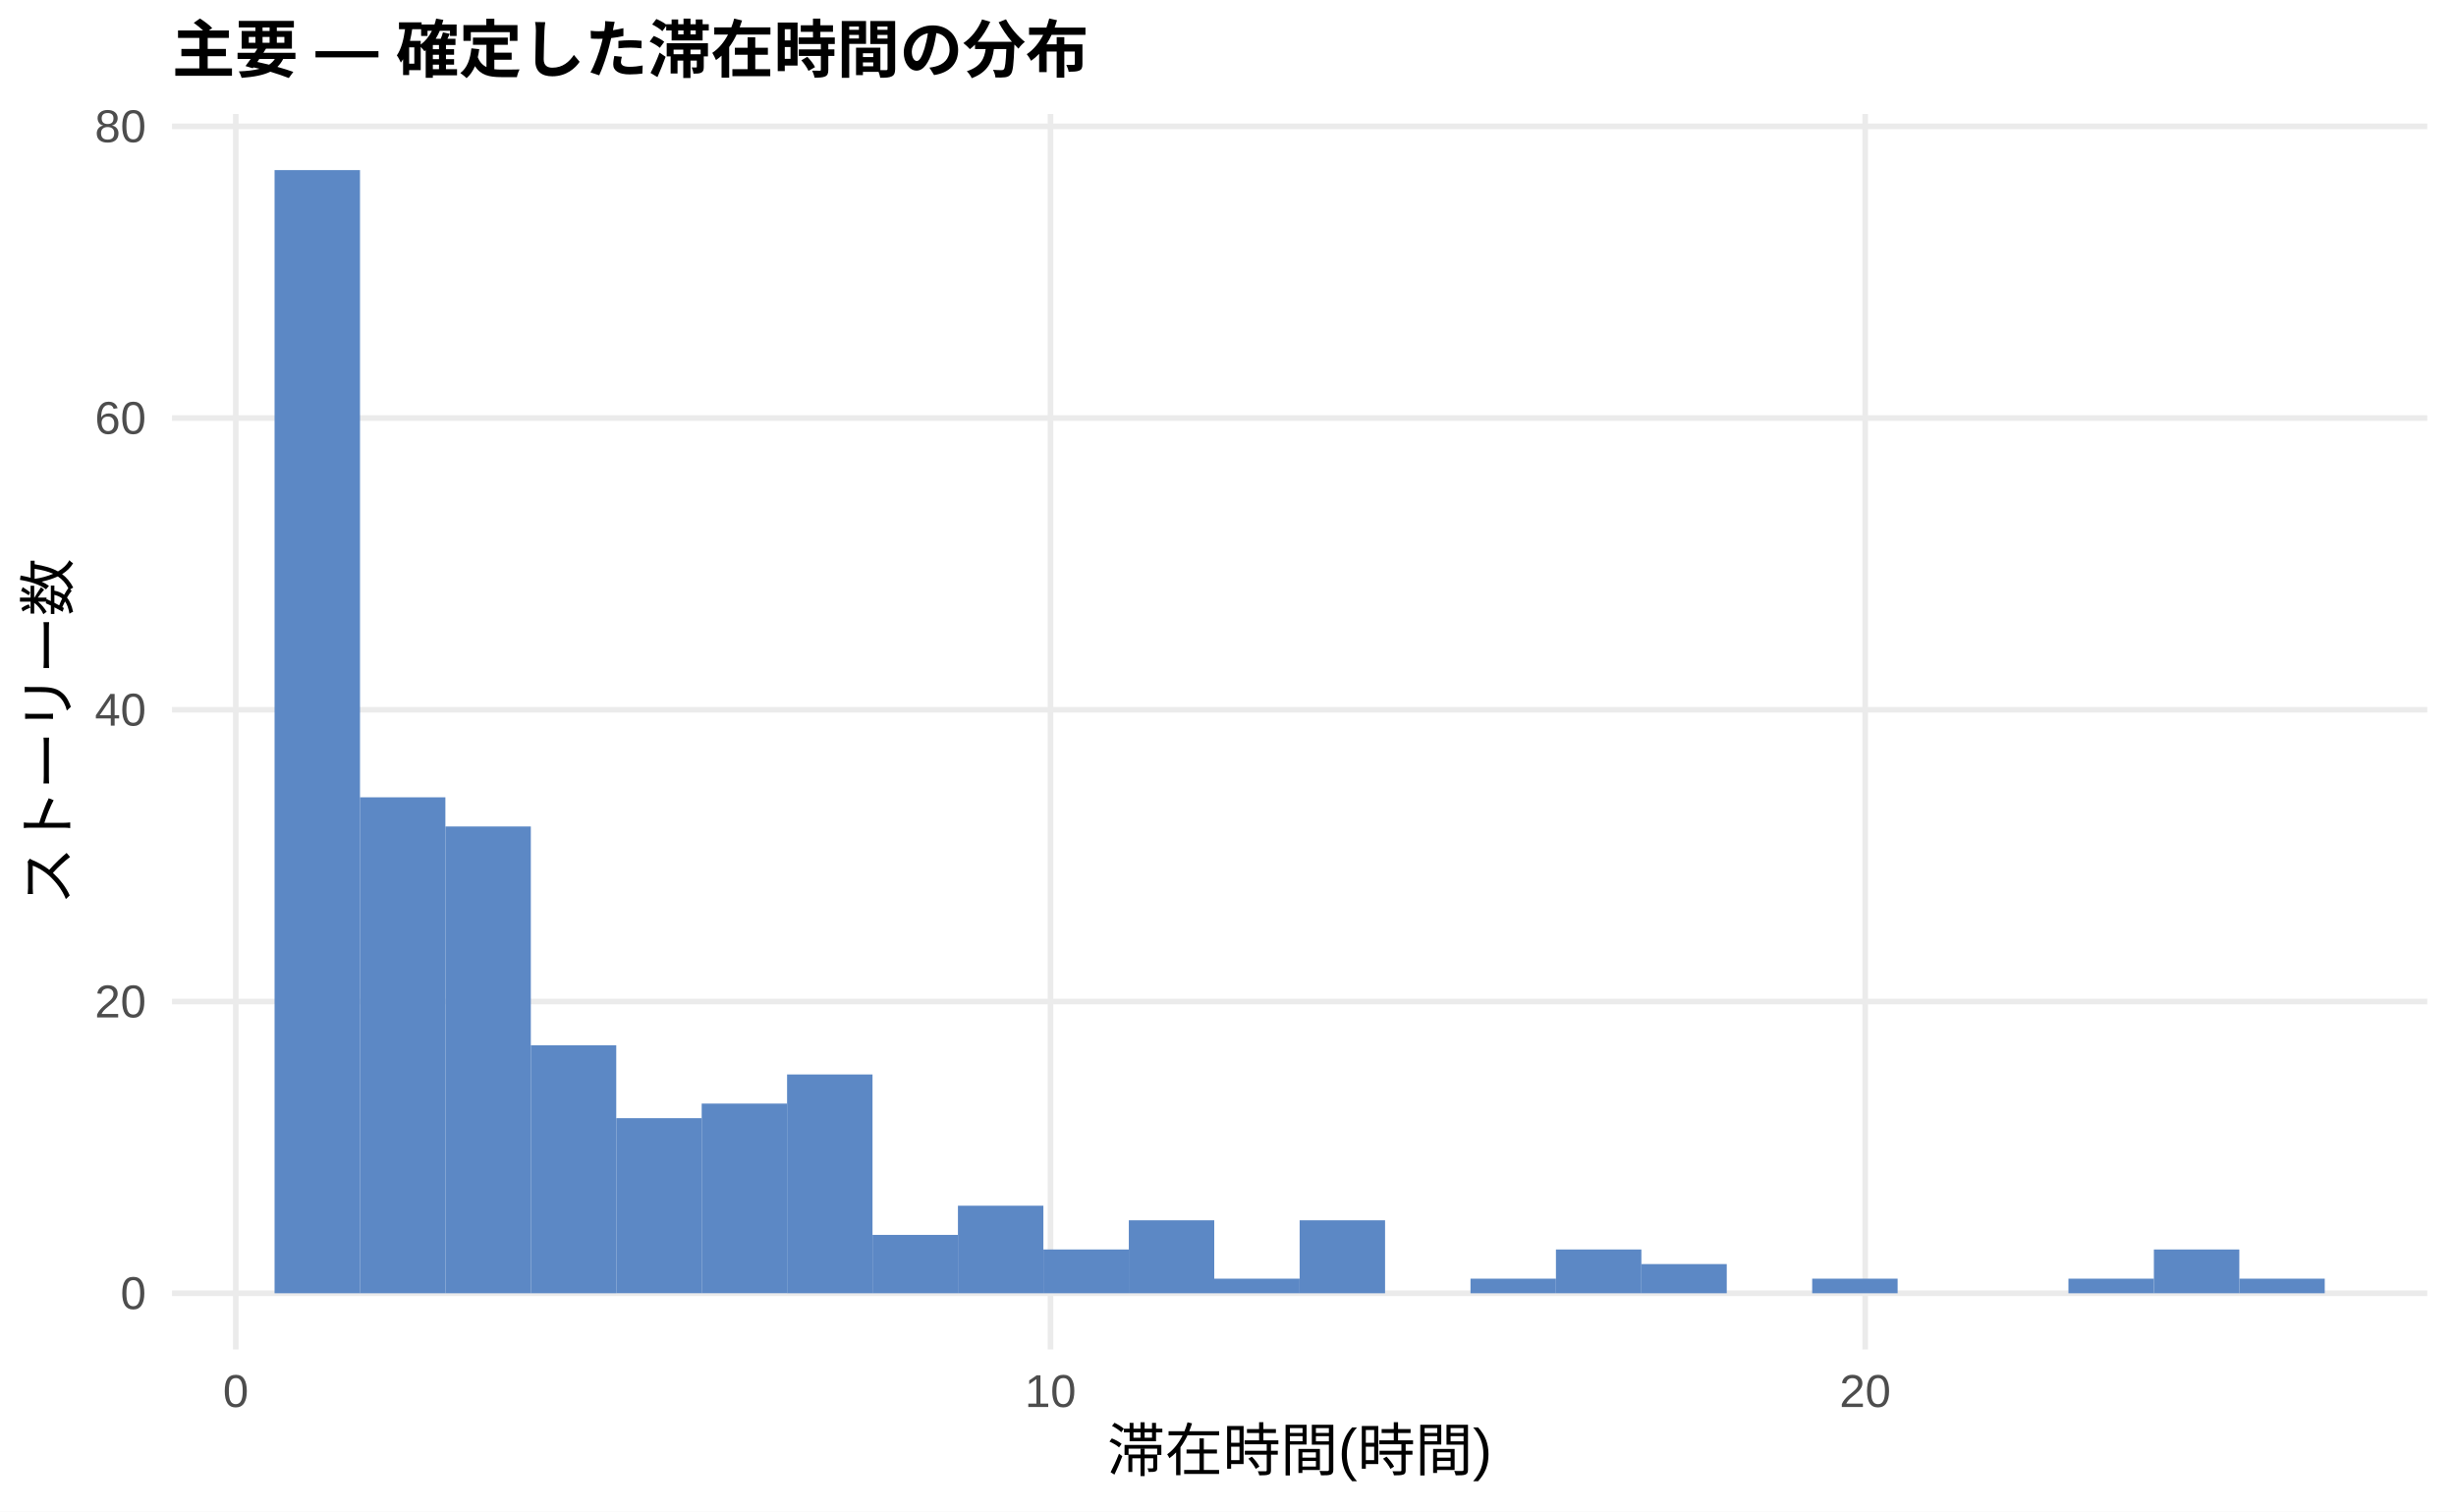
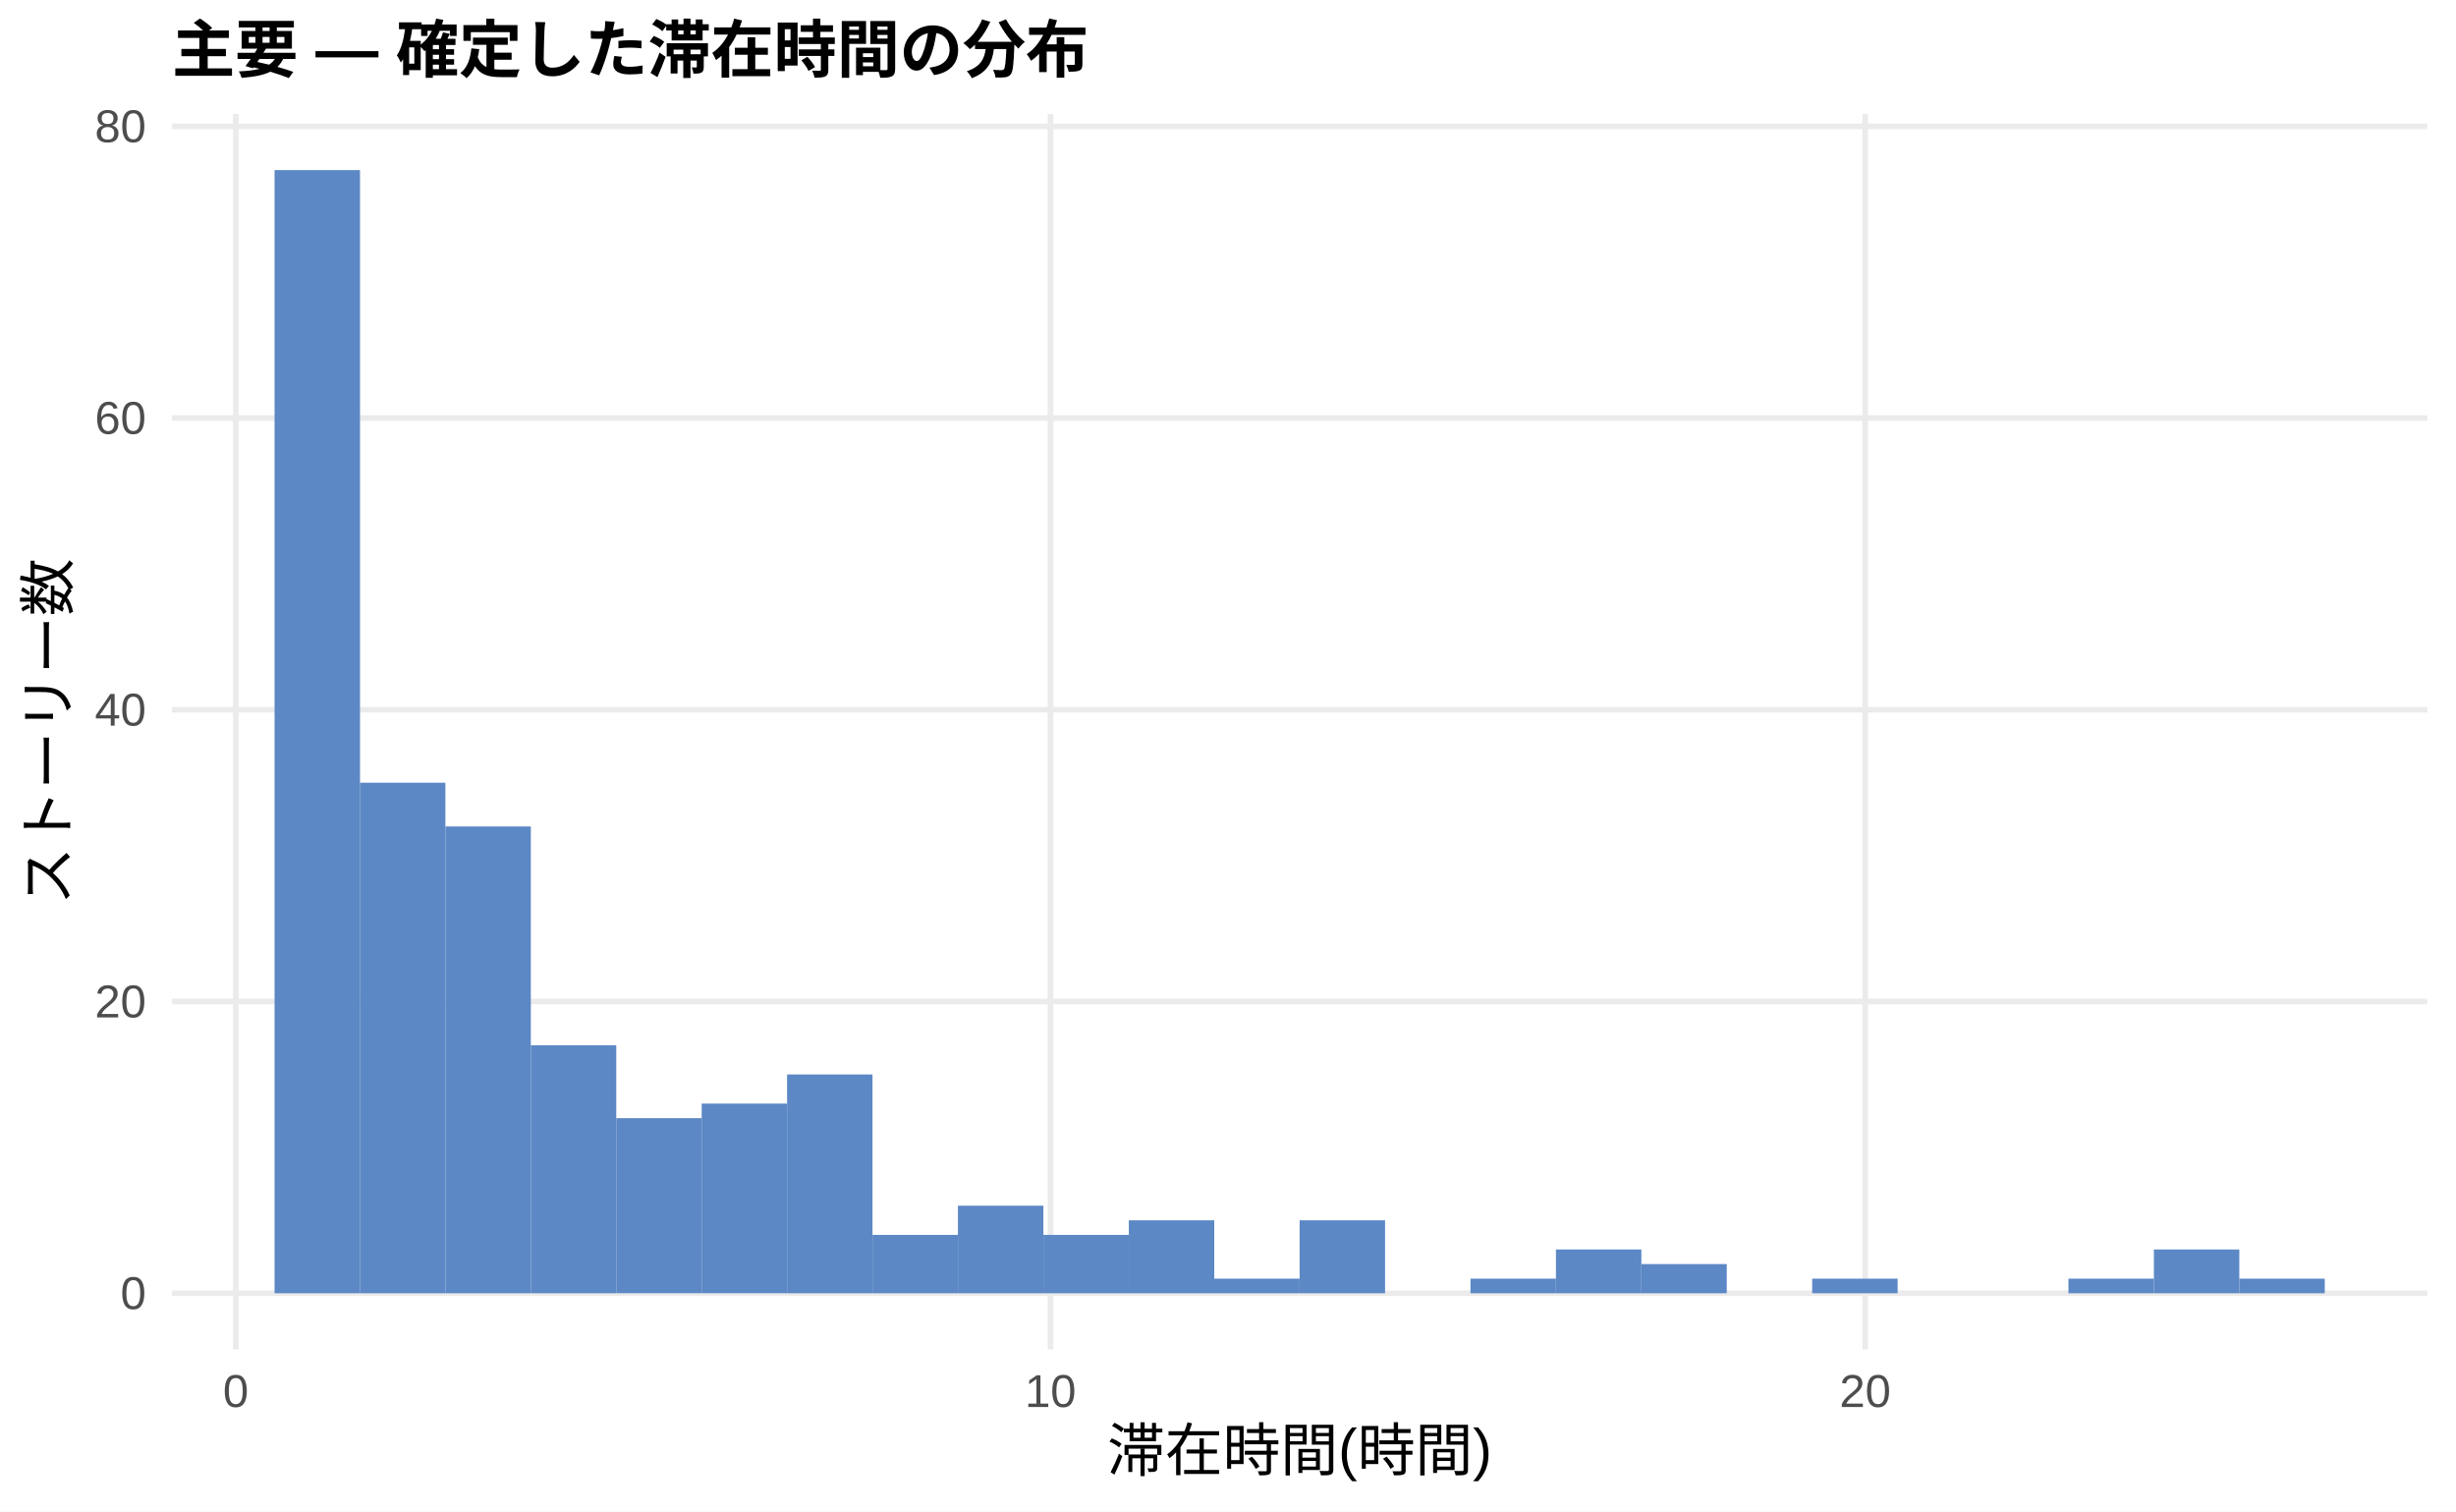
<svg xmlns="http://www.w3.org/2000/svg" width="468.00pt" height="288.00pt" viewBox="0 0 468.00 288.00">
  <g class="svglite">
    <defs>
      <style type="text/css">
    .svglite line, .svglite polyline, .svglite polygon, .svglite path, .svglite rect, .svglite circle {
      fill: none;
      stroke: #000000;
      stroke-linecap: round;
      stroke-linejoin: round;
      stroke-miterlimit: 10.00;
    }
    .svglite text {
      white-space: pre;
    }
    .svglite g.glyphgroup path {
      fill: inherit;
      stroke: none;
    }
  </style>
    </defs>
    <rect width="100%" height="100%" style="stroke: none; fill: #FFFFFF;" />
    <defs>
      <clipPath id="cpMC4wMHw0NjguMDB8MC4wMHwyODguMDA=">
        <rect x="0.00" y="0.00" width="468.00" height="288.00" />
      </clipPath>
    </defs>
    <g clip-path="url(#cpMC4wMHw0NjguMDB8MC4wMHwyODguMDA=)">
      <rect x="0.00" y="0.00" width="468.00" height="288.00" style="stroke-width: 1.07; stroke: none; fill: #FFFFFF;" />
    </g>
    <defs>
      <clipPath id="cpMzIuNzh8NDYyLjUyfDIxLjcxfDI1Ny4xMg==">
        <rect x="32.78" y="21.71" width="429.74" height="235.41" />
      </clipPath>
    </defs>
    <g clip-path="url(#cpMzIuNzh8NDYyLjUyfDIxLjcxfDI1Ny4xMg==)">
      <polyline points="32.78,246.42 462.52,246.42 " style="stroke-width: 1.07; stroke: #EBEBEB; stroke-linecap: butt;" />
      <polyline points="32.78,190.83 462.52,190.83 " style="stroke-width: 1.07; stroke: #EBEBEB; stroke-linecap: butt;" />
      <polyline points="32.78,135.24 462.52,135.24 " style="stroke-width: 1.07; stroke: #EBEBEB; stroke-linecap: butt;" />
      <polyline points="32.78,79.66 462.52,79.66 " style="stroke-width: 1.07; stroke: #EBEBEB; stroke-linecap: butt;" />
      <polyline points="32.78,24.07 462.52,24.07 " style="stroke-width: 1.07; stroke: #EBEBEB; stroke-linecap: butt;" />
      <polyline points="44.93,257.12 44.93,21.71 " style="stroke-width: 1.07; stroke: #EBEBEB; stroke-linecap: butt;" />
      <polyline points="200.17,257.12 200.17,21.71 " style="stroke-width: 1.07; stroke: #EBEBEB; stroke-linecap: butt;" />
      <polyline points="355.42,257.12 355.42,21.71 " style="stroke-width: 1.07; stroke: #EBEBEB; stroke-linecap: butt;" />
      <rect x="52.32" y="32.41" width="16.28" height="214.01" style="stroke-width: 1.07; stroke: none; stroke-linecap: butt; stroke-linejoin: miter; fill: #5C88C5;" />
-       <rect x="68.59" y="151.92" width="16.28" height="94.50" style="stroke-width: 1.07; stroke: none; stroke-linecap: butt; stroke-linejoin: miter; fill: #5C88C5;" />
+       <rect x="68.59" y="149.14" width="16.28" height="97.28" style="stroke-width: 1.07; stroke: none; stroke-linecap: butt; stroke-linejoin: miter; fill: #5C88C5;" />
      <rect x="84.87" y="157.48" width="16.28" height="88.94" style="stroke-width: 1.07; stroke: none; stroke-linecap: butt; stroke-linejoin: miter; fill: #5C88C5;" />
      <rect x="101.15" y="199.17" width="16.28" height="47.25" style="stroke-width: 1.07; stroke: none; stroke-linecap: butt; stroke-linejoin: miter; fill: #5C88C5;" />
      <rect x="117.43" y="213.06" width="16.28" height="33.35" style="stroke-width: 1.07; stroke: none; stroke-linecap: butt; stroke-linejoin: miter; fill: #5C88C5;" />
      <rect x="133.71" y="210.28" width="16.28" height="36.13" style="stroke-width: 1.07; stroke: none; stroke-linecap: butt; stroke-linejoin: miter; fill: #5C88C5;" />
      <rect x="149.98" y="204.73" width="16.28" height="41.69" style="stroke-width: 1.07; stroke: none; stroke-linecap: butt; stroke-linejoin: miter; fill: #5C88C5;" />
      <rect x="166.26" y="235.30" width="16.28" height="11.12" style="stroke-width: 1.07; stroke: none; stroke-linecap: butt; stroke-linejoin: miter; fill: #5C88C5;" />
      <rect x="182.54" y="229.74" width="16.28" height="16.68" style="stroke-width: 1.07; stroke: none; stroke-linecap: butt; stroke-linejoin: miter; fill: #5C88C5;" />
-       <rect x="198.82" y="238.08" width="16.28" height="8.34" style="stroke-width: 1.07; stroke: none; stroke-linecap: butt; stroke-linejoin: miter; fill: #5C88C5;" />
+       <rect x="198.82" y="235.30" width="16.28" height="11.12" style="stroke-width: 1.07; stroke: none; stroke-linecap: butt; stroke-linejoin: miter; fill: #5C88C5;" />
      <rect x="215.10" y="232.52" width="16.28" height="13.90" style="stroke-width: 1.07; stroke: none; stroke-linecap: butt; stroke-linejoin: miter; fill: #5C88C5;" />
      <rect x="231.37" y="243.64" width="16.28" height="2.78" style="stroke-width: 1.07; stroke: none; stroke-linecap: butt; stroke-linejoin: miter; fill: #5C88C5;" />
      <rect x="247.65" y="232.52" width="16.28" height="13.90" style="stroke-width: 1.07; stroke: none; stroke-linecap: butt; stroke-linejoin: miter; fill: #5C88C5;" />
      <rect x="263.93" y="246.42" width="16.28" height="0.00" style="stroke-width: 1.07; stroke: none; stroke-linecap: butt; stroke-linejoin: miter; fill: #5C88C5;" />
      <rect x="280.21" y="243.64" width="16.28" height="2.78" style="stroke-width: 1.07; stroke: none; stroke-linecap: butt; stroke-linejoin: miter; fill: #5C88C5;" />
      <rect x="296.49" y="238.08" width="16.28" height="8.34" style="stroke-width: 1.07; stroke: none; stroke-linecap: butt; stroke-linejoin: miter; fill: #5C88C5;" />
      <rect x="312.76" y="240.86" width="16.28" height="5.56" style="stroke-width: 1.07; stroke: none; stroke-linecap: butt; stroke-linejoin: miter; fill: #5C88C5;" />
      <rect x="329.04" y="246.42" width="16.28" height="0.00" style="stroke-width: 1.07; stroke: none; stroke-linecap: butt; stroke-linejoin: miter; fill: #5C88C5;" />
      <rect x="345.32" y="243.64" width="16.28" height="2.78" style="stroke-width: 1.07; stroke: none; stroke-linecap: butt; stroke-linejoin: miter; fill: #5C88C5;" />
      <rect x="361.60" y="246.42" width="16.28" height="0.00" style="stroke-width: 1.07; stroke: none; stroke-linecap: butt; stroke-linejoin: miter; fill: #5C88C5;" />
      <rect x="377.87" y="246.42" width="16.28" height="0.00" style="stroke-width: 1.07; stroke: none; stroke-linecap: butt; stroke-linejoin: miter; fill: #5C88C5;" />
      <rect x="394.15" y="243.64" width="16.28" height="2.78" style="stroke-width: 1.07; stroke: none; stroke-linecap: butt; stroke-linejoin: miter; fill: #5C88C5;" />
      <rect x="410.43" y="238.08" width="16.28" height="8.34" style="stroke-width: 1.07; stroke: none; stroke-linecap: butt; stroke-linejoin: miter; fill: #5C88C5;" />
      <rect x="426.71" y="243.64" width="16.28" height="2.78" style="stroke-width: 1.07; stroke: none; stroke-linecap: butt; stroke-linejoin: miter; fill: #5C88C5;" />
    </g>
    <g clip-path="url(#cpMC4wMHw0NjguMDB8MC4wMHwyODguMDA=)">
      <text x="27.85" y="249.44" text-anchor="end" style="font-size: 8.80px;fill: #4D4D4D; font-family: &quot;Liberation Sans&quot;;" textLength="4.89px" lengthAdjust="spacingAndGlyphs">0</text>
      <text x="27.85" y="193.86" text-anchor="end" style="font-size: 8.80px;fill: #4D4D4D; font-family: &quot;Liberation Sans&quot;;" textLength="9.78px" lengthAdjust="spacingAndGlyphs">20</text>
      <text x="27.85" y="138.27" text-anchor="end" style="font-size: 8.80px;fill: #4D4D4D; font-family: &quot;Liberation Sans&quot;;" textLength="9.78px" lengthAdjust="spacingAndGlyphs">40</text>
      <text x="27.85" y="82.68" text-anchor="end" style="font-size: 8.80px;fill: #4D4D4D; font-family: &quot;Liberation Sans&quot;;" textLength="9.78px" lengthAdjust="spacingAndGlyphs">60</text>
      <text x="27.85" y="27.10" text-anchor="end" style="font-size: 8.80px;fill: #4D4D4D; font-family: &quot;Liberation Sans&quot;;" textLength="9.78px" lengthAdjust="spacingAndGlyphs">80</text>
      <text x="44.93" y="268.10" text-anchor="middle" style="font-size: 8.80px;fill: #4D4D4D; font-family: &quot;Liberation Sans&quot;;" textLength="4.89px" lengthAdjust="spacingAndGlyphs">0</text>
      <text x="200.17" y="268.10" text-anchor="middle" style="font-size: 8.80px;fill: #4D4D4D; font-family: &quot;Liberation Sans&quot;;" textLength="9.78px" lengthAdjust="spacingAndGlyphs">10</text>
      <text x="355.42" y="268.10" text-anchor="middle" style="font-size: 8.80px;fill: #4D4D4D; font-family: &quot;Liberation Sans&quot;;" textLength="9.78px" lengthAdjust="spacingAndGlyphs">20</text>
      <text x="247.65" y="280.24" text-anchor="middle" style="font-size: 11.00px; font-family: &quot;Liberation Sans&quot;;" textLength="73.31px" lengthAdjust="spacingAndGlyphs">滞在時間(時間)</text>
      <text transform="translate(13.05,139.41) rotate(-90)" text-anchor="middle" style="font-size: 11.00px; font-family: &quot;Liberation Sans&quot;;" textLength="66.00px" lengthAdjust="spacingAndGlyphs">ストーリー数</text>
      <text x="32.78" y="13.74" style="font-size: 12.00px; font-weight: bold; font-family: &quot;Liberation Sans&quot;;" textLength="174.66px" lengthAdjust="spacingAndGlyphs">主要 — 確定した滞在時間の分布</text>
    </g>
  </g>
</svg>
